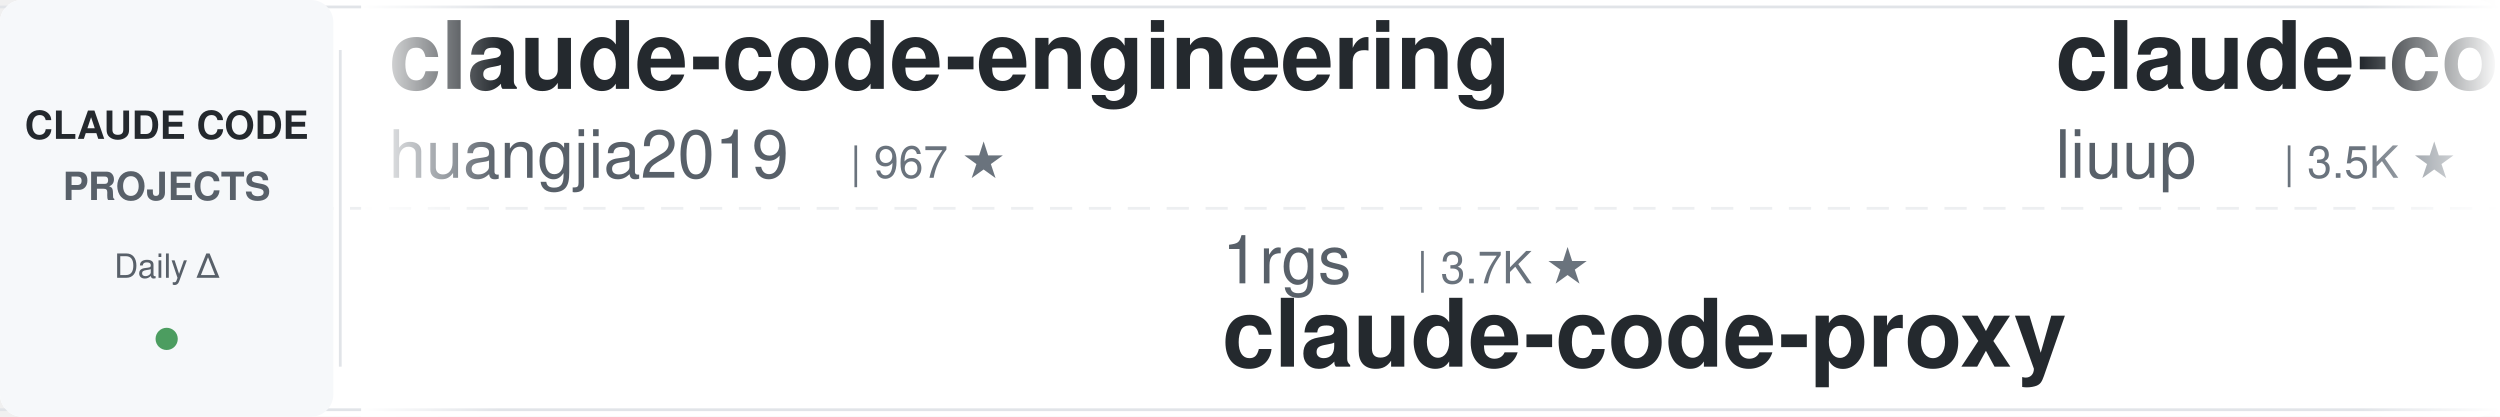
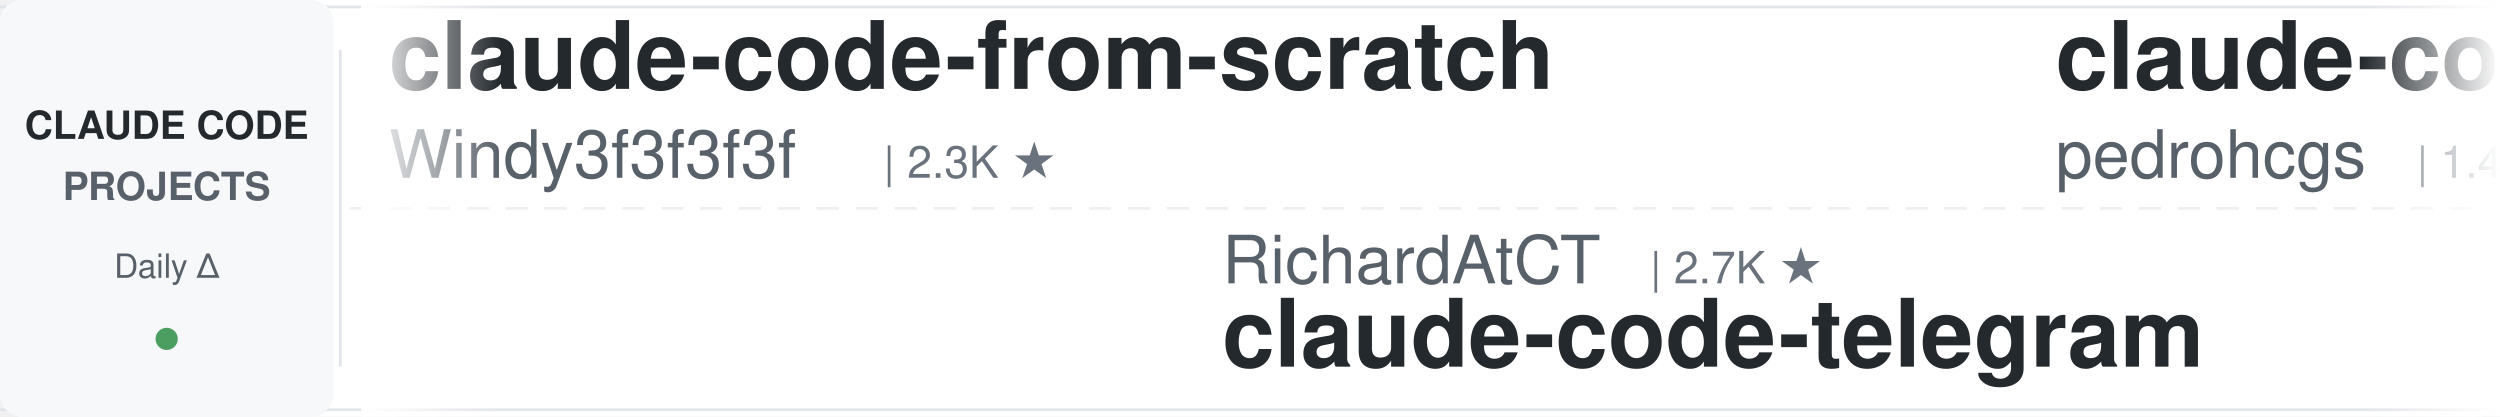
<svg xmlns="http://www.w3.org/2000/svg" width="900" height="150">
  <defs>
    <linearGradient id="leftFade" x1="0%" y1="0%" x2="100%" y2="0%">
      <stop offset="0%" style="stop-color:#ffffff;stop-opacity:1" />
      <stop offset="100%" style="stop-color:#ffffff;stop-opacity:0" />
    </linearGradient>
    <linearGradient id="rightFade" x1="0%" y1="0%" x2="100%" y2="0%">
      <stop offset="0%" style="stop-color:#ffffff;stop-opacity:0" />
      <stop offset="100%" style="stop-color:#ffffff;stop-opacity:1" />
    </linearGradient>
  </defs>
  <rect width="900" height="150" fill="#ffffff" rx="8" />
  <rect x="0" y="2" width="900" height="1" fill="#e1e4e8" />
  <rect x="0" y="147" width="900" height="1" fill="#e1e4e8" />
  <line x1="0" y1="75" x2="900" y2="75" stroke="#e1e4e8" stroke-width="1" stroke-dasharray="8 6" opacity="0.6" />
  <rect x="0" y="0" width="120" height="150" fill="#f6f8fa" rx="8" />
  <text x="60" y="50" font-family="-apple-system, BlinkMacSystemFont, 'Segoe UI', Helvetica, Arial, sans-serif" font-size="14" font-weight="600" fill="#24292e" text-anchor="middle">CLAUDE CODE</text>
  <text x="60" y="72" font-family="-apple-system, BlinkMacSystemFont, 'Segoe UI', Helvetica, Arial, sans-serif" font-size="14" font-weight="600" fill="#586069" text-anchor="middle">PROJECTS</text>
  <text x="60" y="100" font-family="-apple-system, BlinkMacSystemFont, 'Segoe UI', Helvetica, Arial, sans-serif" font-size="12" font-weight="500" fill="#586069" text-anchor="middle">Daily Δ</text>
  <circle cx="60" cy="122" r="4" fill="#22863a" opacity="0.8" />
  <rect x="122" y="18" width="1" height="114" fill="#e1e4e8" />
  <clipPath id="tickerClip">
    <rect x="130" y="0" width="770" height="150" />
  </clipPath>
  <g clip-path="url(#tickerClip)">
    <g id="tickerItems">
      <animateTransform attributeName="transform" attributeType="XML" type="translate" from="0 0" to="-3000 0" dur="54s" repeatCount="indefinite" />
      <g transform="translate(0, 0)">
-         <text x="140" y="32" font-family="-apple-system, BlinkMacSystemFont, 'Segoe UI', Helvetica, Arial, sans-serif" font-size="34" font-weight="600" fill="#24292e">claude-code-engineering</text>
-         <text x="140" y="64" font-family="-apple-system, BlinkMacSystemFont, 'Segoe UI', Helvetica, Arial, sans-serif" font-size="24" font-weight="400" fill="#586069">huangjia2019</text>
-         <text x="306" y="64" font-family="-apple-system, BlinkMacSystemFont, 'Segoe UI', Helvetica, Arial, sans-serif" font-size="16" font-weight="500" fill="#6a737d">| 967 ★</text>
+         <text x="140" y="32" font-family="-apple-system, BlinkMacSystemFont, 'Segoe UI', Helvetica, Arial, sans-serif" font-size="34" font-weight="600" fill="#24292e">claude-code-from-scratch</text>
+         <text x="140" y="64" font-family="-apple-system, BlinkMacSystemFont, 'Segoe UI', Helvetica, Arial, sans-serif" font-size="24" font-weight="400" fill="#586069">Windy3f3f3f3f</text>
+         <text x="318" y="64" font-family="-apple-system, BlinkMacSystemFont, 'Segoe UI', Helvetica, Arial, sans-serif" font-size="16" font-weight="500" fill="#6a737d">| 2.3K ★</text>
      </g>
      <g transform="translate(300, 0)">
+         <text x="140" y="102" font-family="-apple-system, BlinkMacSystemFont, 'Segoe UI', Helvetica, Arial, sans-serif" font-size="24" font-weight="400" fill="#586069">RichardAtCT</text>
+         <text x="294" y="102" font-family="-apple-system, BlinkMacSystemFont, 'Segoe UI', Helvetica, Arial, sans-serif" font-size="16" font-weight="500" fill="#6a737d">| 2.7K ★</text>
+         <text x="140" y="132" font-family="-apple-system, BlinkMacSystemFont, 'Segoe UI', Helvetica, Arial, sans-serif" font-size="34" font-weight="600" fill="#24292e">claude-code-telegram</text>
+       </g>
+       <g transform="translate(600, 0)">
+         <text x="140" y="32" font-family="-apple-system, BlinkMacSystemFont, 'Segoe UI', Helvetica, Arial, sans-serif" font-size="34" font-weight="600" fill="#24292e">claude-code-my-workflow</text>
+         <text x="140" y="64" font-family="-apple-system, BlinkMacSystemFont, 'Segoe UI', Helvetica, Arial, sans-serif" font-size="24" font-weight="400" fill="#586069">pedrohcgs</text>
+         <text x="270" y="64" font-family="-apple-system, BlinkMacSystemFont, 'Segoe UI', Helvetica, Arial, sans-serif" font-size="16" font-weight="500" fill="#6a737d">| 1.4K ★</text>
+       </g>
+       <g transform="translate(900, 0)">
+         <text x="140" y="102" font-family="-apple-system, BlinkMacSystemFont, 'Segoe UI', Helvetica, Arial, sans-serif" font-size="24" font-weight="400" fill="#586069">Windy3f3f3f3f</text>
+         <text x="318" y="102" font-family="-apple-system, BlinkMacSystemFont, 'Segoe UI', Helvetica, Arial, sans-serif" font-size="16" font-weight="500" fill="#6a737d">| 3.1K ★</text>
+         <text x="140" y="132" font-family="-apple-system, BlinkMacSystemFont, 'Segoe UI', Helvetica, Arial, sans-serif" font-size="34" font-weight="600" fill="#24292e">how-claude-code-works</text>
+       </g>
+       <g transform="translate(1200, 0)">
+         <text x="140" y="32" font-family="-apple-system, BlinkMacSystemFont, 'Segoe UI', Helvetica, Arial, sans-serif" font-size="34" font-weight="600" fill="#24292e">oh-my-claudecode</text>
+         <text x="140" y="64" font-family="-apple-system, BlinkMacSystemFont, 'Segoe UI', Helvetica, Arial, sans-serif" font-size="24" font-weight="400" fill="#586069">Yeachan-Heo</text>
+         <text x="294" y="64" font-family="-apple-system, BlinkMacSystemFont, 'Segoe UI', Helvetica, Arial, sans-serif" font-size="16" font-weight="500" fill="#6a737d">| 37.7K ★</text>
+       </g>
+       <g transform="translate(1500, 0)">
+         <text x="140" y="102" font-family="-apple-system, BlinkMacSystemFont, 'Segoe UI', Helvetica, Arial, sans-serif" font-size="24" font-weight="400" fill="#586069">krusemediallc</text>
+         <text x="318" y="102" font-family="-apple-system, BlinkMacSystemFont, 'Segoe UI', Helvetica, Arial, sans-serif" font-size="16" font-weight="500" fill="#6a737d">| 999 ★</text>
+         <text x="140" y="132" font-family="-apple-system, BlinkMacSystemFont, 'Segoe UI', Helvetica, Arial, sans-serif" font-size="34" font-weight="600" fill="#24292e">arcads-claude-code</text>
+       </g>
+       <g transform="translate(1800, 0)">
+         <text x="140" y="32" font-family="-apple-system, BlinkMacSystemFont, 'Segoe UI', Helvetica, Arial, sans-serif" font-size="34" font-weight="600" fill="#24292e">Claude-Code-Usage-Monito...</text>
+         <text x="140" y="64" font-family="-apple-system, BlinkMacSystemFont, 'Segoe UI', Helvetica, Arial, sans-serif" font-size="24" font-weight="400" fill="#586069">Maciek-roboblog</text>
+         <text x="342" y="64" font-family="-apple-system, BlinkMacSystemFont, 'Segoe UI', Helvetica, Arial, sans-serif" font-size="16" font-weight="500" fill="#6a737d">| 8.4K ★</text>
+       </g>
+       <g transform="translate(2100, 0)">
+         <text x="140" y="102" font-family="-apple-system, BlinkMacSystemFont, 'Segoe UI', Helvetica, Arial, sans-serif" font-size="24" font-weight="400" fill="#586069">huangjia2019</text>
+         <text x="306" y="102" font-family="-apple-system, BlinkMacSystemFont, 'Segoe UI', Helvetica, Arial, sans-serif" font-size="16" font-weight="500" fill="#6a737d">| 967 ★</text>
+         <text x="140" y="132" font-family="-apple-system, BlinkMacSystemFont, 'Segoe UI', Helvetica, Arial, sans-serif" font-size="34" font-weight="600" fill="#24292e">claude-code-engineering</text>
+       </g>
+       <g transform="translate(2400, 0)">
+         <text x="140" y="32" font-family="-apple-system, BlinkMacSystemFont, 'Segoe UI', Helvetica, Arial, sans-serif" font-size="34" font-weight="600" fill="#24292e">claude-code-cli</text>
+         <text x="140" y="64" font-family="-apple-system, BlinkMacSystemFont, 'Segoe UI', Helvetica, Arial, sans-serif" font-size="24" font-weight="400" fill="#586069">huangserva</text>
+         <text x="282" y="64" font-family="-apple-system, BlinkMacSystemFont, 'Segoe UI', Helvetica, Arial, sans-serif" font-size="16" font-weight="500" fill="#6a737d">| 618 ★</text>
+       </g>
+       <g transform="translate(2700, 0)">
        <text x="140" y="102" font-family="-apple-system, BlinkMacSystemFont, 'Segoe UI', Helvetica, Arial, sans-serif" font-size="24" font-weight="400" fill="#586069">1rgs</text>
        <text x="210" y="102" font-family="-apple-system, BlinkMacSystemFont, 'Segoe UI', Helvetica, Arial, sans-serif" font-size="16" font-weight="500" fill="#6a737d">| 3.7K ★</text>
        <text x="140" y="132" font-family="-apple-system, BlinkMacSystemFont, 'Segoe UI', Helvetica, Arial, sans-serif" font-size="34" font-weight="600" fill="#24292e">claude-code-proxy</text>
      </g>
-       <g transform="translate(600, 0)">
-         <text x="140" y="32" font-family="-apple-system, BlinkMacSystemFont, 'Segoe UI', Helvetica, Arial, sans-serif" font-size="34" font-weight="600" fill="#24292e">claude-code-analysis</text>
-         <text x="140" y="64" font-family="-apple-system, BlinkMacSystemFont, 'Segoe UI', Helvetica, Arial, sans-serif" font-size="24" font-weight="400" fill="#586069">liuup</text>
-         <text x="222" y="64" font-family="-apple-system, BlinkMacSystemFont, 'Segoe UI', Helvetica, Arial, sans-serif" font-size="16" font-weight="500" fill="#6a737d">| 3.5K ★</text>
+       <g transform="translate(3000, 0)">
+         <text x="140" y="32" font-family="-apple-system, BlinkMacSystemFont, 'Segoe UI', Helvetica, Arial, sans-serif" font-size="34" font-weight="600" fill="#24292e">claude-code-from-scratch</text>
+         <text x="140" y="64" font-family="-apple-system, BlinkMacSystemFont, 'Segoe UI', Helvetica, Arial, sans-serif" font-size="24" font-weight="400" fill="#586069">Windy3f3f3f3f</text>
+         <text x="318" y="64" font-family="-apple-system, BlinkMacSystemFont, 'Segoe UI', Helvetica, Arial, sans-serif" font-size="16" font-weight="500" fill="#6a737d">| 2.3K ★</text>
      </g>
-       <g transform="translate(900, 0)">
-         <text x="140" y="102" font-family="-apple-system, BlinkMacSystemFont, 'Segoe UI', Helvetica, Arial, sans-serif" font-size="24" font-weight="400" fill="#586069">wanshuiyin</text>
-         <text x="282" y="102" font-family="-apple-system, BlinkMacSystemFont, 'Segoe UI', Helvetica, Arial, sans-serif" font-size="16" font-weight="500" fill="#6a737d">| 13.3K ★</text>
-         <text x="140" y="132" font-family="-apple-system, BlinkMacSystemFont, 'Segoe UI', Helvetica, Arial, sans-serif" font-size="34" font-weight="600" fill="#24292e">Auto-claude-code-researc...</text>
+       <g transform="translate(3300, 0)">
+         <text x="140" y="102" font-family="-apple-system, BlinkMacSystemFont, 'Segoe UI', Helvetica, Arial, sans-serif" font-size="24" font-weight="400" fill="#586069">RichardAtCT</text>
+         <text x="294" y="102" font-family="-apple-system, BlinkMacSystemFont, 'Segoe UI', Helvetica, Arial, sans-serif" font-size="16" font-weight="500" fill="#6a737d">| 2.7K ★</text>
+         <text x="140" y="132" font-family="-apple-system, BlinkMacSystemFont, 'Segoe UI', Helvetica, Arial, sans-serif" font-size="34" font-weight="600" fill="#24292e">claude-code-telegram</text>
      </g>
-       <g transform="translate(1200, 0)">
-         <text x="140" y="32" font-family="-apple-system, BlinkMacSystemFont, 'Segoe UI', Helvetica, Arial, sans-serif" font-size="34" font-weight="600" fill="#24292e">Claude-Code-Usage-Monito...</text>
-         <text x="140" y="64" font-family="-apple-system, BlinkMacSystemFont, 'Segoe UI', Helvetica, Arial, sans-serif" font-size="24" font-weight="400" fill="#586069">Maciek-roboblog</text>
-         <text x="342" y="64" font-family="-apple-system, BlinkMacSystemFont, 'Segoe UI', Helvetica, Arial, sans-serif" font-size="16" font-weight="500" fill="#6a737d">| 8.4K ★</text>
+       <g transform="translate(3600, 0)">
+         <text x="140" y="32" font-family="-apple-system, BlinkMacSystemFont, 'Segoe UI', Helvetica, Arial, sans-serif" font-size="34" font-weight="600" fill="#24292e">claude-code-my-workflow</text>
+         <text x="140" y="64" font-family="-apple-system, BlinkMacSystemFont, 'Segoe UI', Helvetica, Arial, sans-serif" font-size="24" font-weight="400" fill="#586069">pedrohcgs</text>
+         <text x="270" y="64" font-family="-apple-system, BlinkMacSystemFont, 'Segoe UI', Helvetica, Arial, sans-serif" font-size="16" font-weight="500" fill="#6a737d">| 1.4K ★</text>
      </g>
-       <g transform="translate(1500, 0)">
+       <g transform="translate(3900, 0)">
        <text x="140" y="102" font-family="-apple-system, BlinkMacSystemFont, 'Segoe UI', Helvetica, Arial, sans-serif" font-size="24" font-weight="400" fill="#586069">Windy3f3f3f3f</text>
        <text x="318" y="102" font-family="-apple-system, BlinkMacSystemFont, 'Segoe UI', Helvetica, Arial, sans-serif" font-size="16" font-weight="500" fill="#6a737d">| 3.1K ★</text>
        <text x="140" y="132" font-family="-apple-system, BlinkMacSystemFont, 'Segoe UI', Helvetica, Arial, sans-serif" font-size="34" font-weight="600" fill="#24292e">how-claude-code-works</text>
-       </g>
-       <g transform="translate(1800, 0)">
-         <text x="140" y="32" font-family="-apple-system, BlinkMacSystemFont, 'Segoe UI', Helvetica, Arial, sans-serif" font-size="34" font-weight="600" fill="#24292e">claude-code-plugins-plus...</text>
-         <text x="140" y="64" font-family="-apple-system, BlinkMacSystemFont, 'Segoe UI', Helvetica, Arial, sans-serif" font-size="24" font-weight="400" fill="#586069">jeremylongshore</text>
-         <text x="342" y="64" font-family="-apple-system, BlinkMacSystemFont, 'Segoe UI', Helvetica, Arial, sans-serif" font-size="16" font-weight="500" fill="#6a737d">| 2.5K ★</text>
-       </g>
-       <g transform="translate(2100, 0)">
-         <text x="140" y="102" font-family="-apple-system, BlinkMacSystemFont, 'Segoe UI', Helvetica, Arial, sans-serif" font-size="24" font-weight="400" fill="#586069">Chachamaru127</text>
-         <text x="318" y="102" font-family="-apple-system, BlinkMacSystemFont, 'Segoe UI', Helvetica, Arial, sans-serif" font-size="16" font-weight="500" fill="#6a737d">| 3.0K ★</text>
-         <text x="140" y="132" font-family="-apple-system, BlinkMacSystemFont, 'Segoe UI', Helvetica, Arial, sans-serif" font-size="34" font-weight="600" fill="#24292e">claude-code-harness</text>
-       </g>
-       <g transform="translate(2400, 0)">
-         <text x="140" y="32" font-family="-apple-system, BlinkMacSystemFont, 'Segoe UI', Helvetica, Arial, sans-serif" font-size="34" font-weight="600" fill="#24292e">claude-code-rev</text>
-         <text x="140" y="64" font-family="-apple-system, BlinkMacSystemFont, 'Segoe UI', Helvetica, Arial, sans-serif" font-size="24" font-weight="400" fill="#586069">oboard</text>
-         <text x="234" y="64" font-family="-apple-system, BlinkMacSystemFont, 'Segoe UI', Helvetica, Arial, sans-serif" font-size="16" font-weight="500" fill="#6a737d">| 3.2K ★</text>
-       </g>
-       <g transform="translate(2700, 0)">
-         <text x="140" y="102" font-family="-apple-system, BlinkMacSystemFont, 'Segoe UI', Helvetica, Arial, sans-serif" font-size="24" font-weight="400" fill="#586069">disler</text>
-         <text x="234" y="102" font-family="-apple-system, BlinkMacSystemFont, 'Segoe UI', Helvetica, Arial, sans-serif" font-size="16" font-weight="500" fill="#6a737d">| 1.5K ★</text>
-         <text x="140" y="132" font-family="-apple-system, BlinkMacSystemFont, 'Segoe UI', Helvetica, Arial, sans-serif" font-size="34" font-weight="600" fill="#24292e">pi-vs-claude-code</text>
-       </g>
-       <g transform="translate(3000, 0)">
-         <text x="140" y="32" font-family="-apple-system, BlinkMacSystemFont, 'Segoe UI', Helvetica, Arial, sans-serif" font-size="34" font-weight="600" fill="#24292e">claude-code-engineering</text>
-         <text x="140" y="64" font-family="-apple-system, BlinkMacSystemFont, 'Segoe UI', Helvetica, Arial, sans-serif" font-size="24" font-weight="400" fill="#586069">huangjia2019</text>
-         <text x="306" y="64" font-family="-apple-system, BlinkMacSystemFont, 'Segoe UI', Helvetica, Arial, sans-serif" font-size="16" font-weight="500" fill="#6a737d">| 967 ★</text>
-       </g>
-       <g transform="translate(3300, 0)">
-         <text x="140" y="102" font-family="-apple-system, BlinkMacSystemFont, 'Segoe UI', Helvetica, Arial, sans-serif" font-size="24" font-weight="400" fill="#586069">1rgs</text>
-         <text x="210" y="102" font-family="-apple-system, BlinkMacSystemFont, 'Segoe UI', Helvetica, Arial, sans-serif" font-size="16" font-weight="500" fill="#6a737d">| 3.7K ★</text>
-         <text x="140" y="132" font-family="-apple-system, BlinkMacSystemFont, 'Segoe UI', Helvetica, Arial, sans-serif" font-size="34" font-weight="600" fill="#24292e">claude-code-proxy</text>
-       </g>
-       <g transform="translate(3600, 0)">
-         <text x="140" y="32" font-family="-apple-system, BlinkMacSystemFont, 'Segoe UI', Helvetica, Arial, sans-serif" font-size="34" font-weight="600" fill="#24292e">claude-code-analysis</text>
-         <text x="140" y="64" font-family="-apple-system, BlinkMacSystemFont, 'Segoe UI', Helvetica, Arial, sans-serif" font-size="24" font-weight="400" fill="#586069">liuup</text>
-         <text x="222" y="64" font-family="-apple-system, BlinkMacSystemFont, 'Segoe UI', Helvetica, Arial, sans-serif" font-size="16" font-weight="500" fill="#6a737d">| 3.5K ★</text>
-       </g>
-       <g transform="translate(3900, 0)">
-         <text x="140" y="102" font-family="-apple-system, BlinkMacSystemFont, 'Segoe UI', Helvetica, Arial, sans-serif" font-size="24" font-weight="400" fill="#586069">wanshuiyin</text>
-         <text x="282" y="102" font-family="-apple-system, BlinkMacSystemFont, 'Segoe UI', Helvetica, Arial, sans-serif" font-size="16" font-weight="500" fill="#6a737d">| 13.3K ★</text>
-         <text x="140" y="132" font-family="-apple-system, BlinkMacSystemFont, 'Segoe UI', Helvetica, Arial, sans-serif" font-size="34" font-weight="600" fill="#24292e">Auto-claude-code-researc...</text>
      </g>
    </g>
  </g>
  <rect x="130" y="0" width="50" height="150" fill="url(#leftFade)" />
  <rect x="850" y="0" width="50" height="150" fill="url(#rightFade)" />
</svg>
